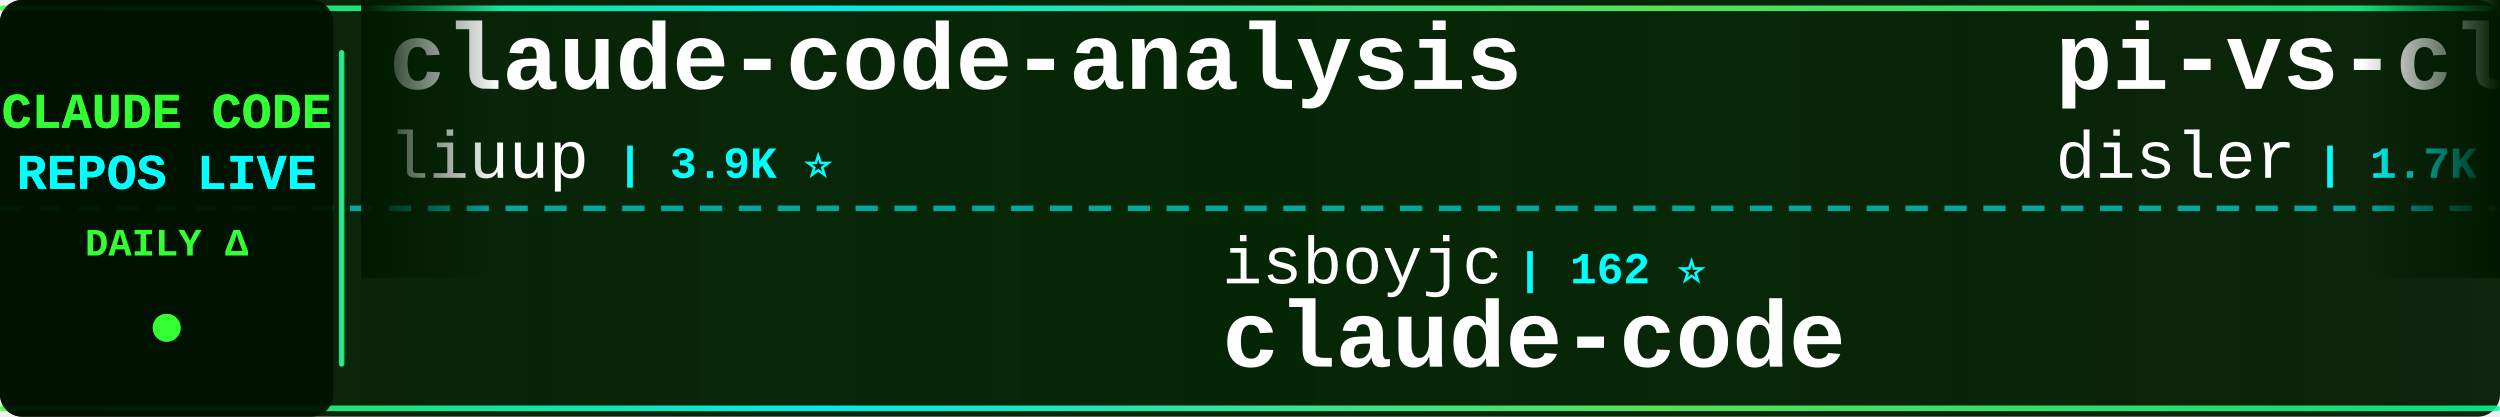
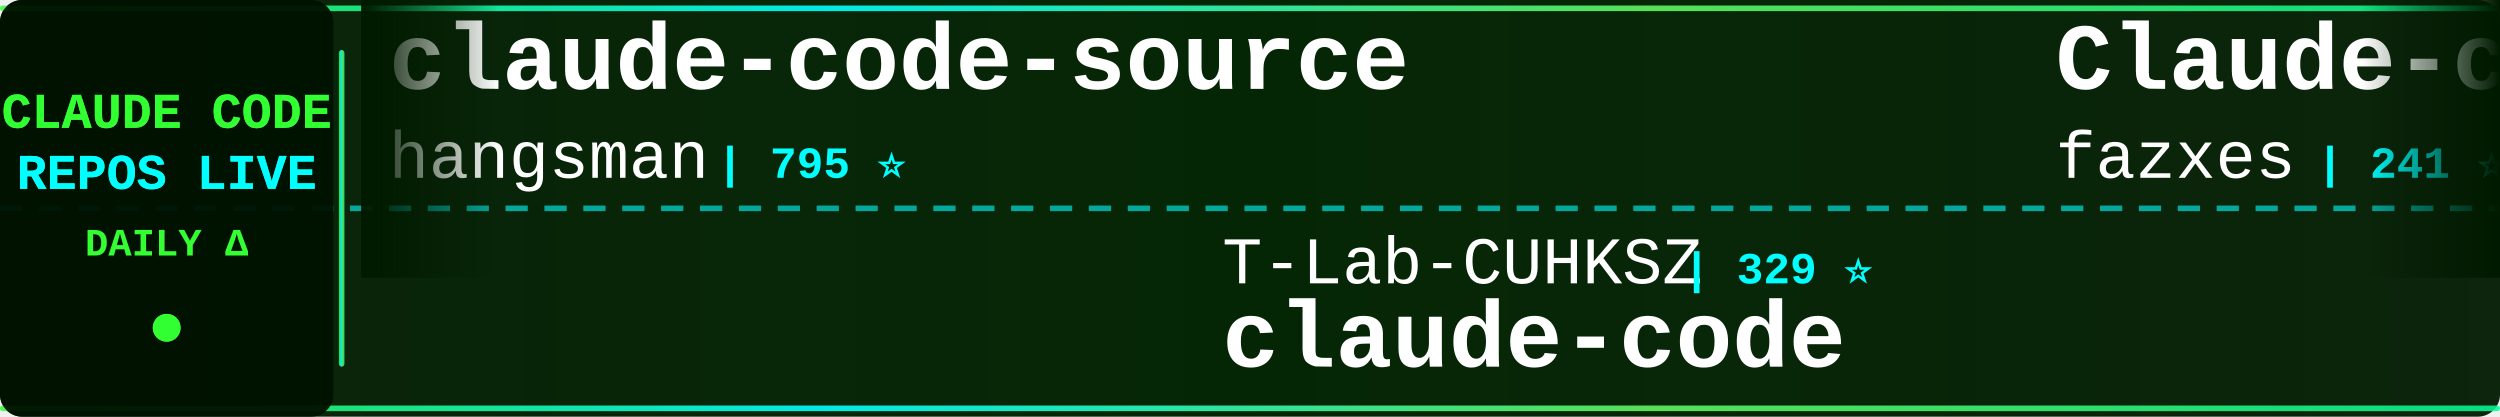
<svg xmlns="http://www.w3.org/2000/svg" width="900" height="150">
  <defs>
    <linearGradient id="tickerBg" x1="0%" y1="0%" x2="100%" y2="0%">
      <stop offset="0%" style="stop-color:#001a00;stop-opacity:0.95" />
      <stop offset="50%" style="stop-color:#002200;stop-opacity:0.98" />
      <stop offset="100%" style="stop-color:#001a00;stop-opacity:0.95" />
    </linearGradient>
    <linearGradient id="borderGrad" x1="0%" y1="0%" x2="100%" y2="0%">
      <stop offset="0%" style="stop-color:#33ff33;stop-opacity:0.85">
        <animate attributeName="stop-opacity" values="0.85;1;0.85" dur="2s" repeatCount="indefinite" />
      </stop>
      <stop offset="33%" style="stop-color:#00ffff;stop-opacity:0.9">
        <animate attributeName="stop-opacity" values="0.9;1;0.9" dur="2.2s" repeatCount="indefinite" />
      </stop>
      <stop offset="66%" style="stop-color:#66ff66;stop-opacity:0.85">
        <animate attributeName="stop-opacity" values="0.85;1;0.85" dur="1.8s" repeatCount="indefinite" />
      </stop>
      <stop offset="100%" style="stop-color:#00ff99;stop-opacity:0.85">
        <animate attributeName="stop-opacity" values="0.85;1;0.85" dur="2s" repeatCount="indefinite" />
      </stop>
    </linearGradient>
    <filter id="textGlow">
      <feGaussianBlur stdDeviation="0.1" result="coloredBlur" />
      <feMerge>
        <feMergeNode in="coloredBlur" />
        <feMergeNode in="SourceGraphic" />
      </feMerge>
    </filter>
    <filter id="metricGlow">
      <feGaussianBlur stdDeviation="0.2" result="coloredBlur" />
      <feMerge>
        <feMergeNode in="coloredBlur" />
        <feMergeNode in="SourceGraphic" />
      </feMerge>
    </filter>
    <linearGradient id="leftFade" x1="0%" y1="0%" x2="100%" y2="0%">
      <stop offset="0%" style="stop-color:#001a00;stop-opacity:1" />
      <stop offset="100%" style="stop-color:#001a00;stop-opacity:0" />
    </linearGradient>
    <linearGradient id="rightFade" x1="0%" y1="0%" x2="100%" y2="0%">
      <stop offset="0%" style="stop-color:#001a00;stop-opacity:0" />
      <stop offset="100%" style="stop-color:#001a00;stop-opacity:1" />
    </linearGradient>
  </defs>
  <rect width="900" height="150" fill="url(#tickerBg)" rx="8" />
  <rect x="0" y="2" width="900" height="2" fill="url(#borderGrad)" rx="1" />
  <rect x="0" y="146" width="900" height="2" fill="url(#borderGrad)" rx="1" />
  <line x1="0" y1="75" x2="900" y2="75" stroke="#00ffff" stroke-width="2" stroke-dasharray="8 6" opacity="0.6" />
  <rect x="0" y="0" width="120" height="150" fill="#001100" opacity="0.95" rx="8" />
  <text x="60" y="46" font-family="'Courier New', monospace" font-size="18" font-weight="bold" fill="#33ff33" text-anchor="middle" filter="url(#textGlow)">
    CLAUDE CODE
  </text>
  <text x="60" y="68" font-family="'Courier New', monospace" font-size="18" font-weight="bold" fill="#00ffff" text-anchor="middle" filter="url(#textGlow)">
    REPOS LIVE
  </text>
  <text x="60" y="92" font-family="'Courier New', monospace" font-size="14" font-weight="bold" fill="#33ff33" text-anchor="middle">
    DAILY Δ
  </text>
  <circle cx="60" cy="118" r="5" fill="#33ff33" filter="url(#metricGlow)">
    <animate attributeName="r" values="4;6;4" dur="1.5s" repeatCount="indefinite" />
    <animate attributeName="opacity" values="0.6;1;0.6" dur="1.5s" repeatCount="indefinite" />
  </circle>
  <rect x="122" y="18" width="2" height="114" fill="url(#borderGrad)" rx="1" />
  <clipPath id="tickerClip">
    <rect x="130" y="0" width="770" height="150" />
  </clipPath>
  <g clip-path="url(#tickerClip)">
    <g id="tickerItems">
      <animateTransform attributeName="transform" attributeType="XML" type="translate" from="0 0" to="-3000 0" dur="54s" repeatCount="indefinite" />
      <g transform="translate(0, 0)">
-         <text x="140" y="32" font-family="'Courier New', monospace" font-size="34" font-weight="bold" fill="#ffffff">claude-code-analysis</text>
-         <text x="140" y="64" font-family="'Courier New', monospace" font-size="24" font-weight="normal" fill="#ffffff" opacity="1.0">liuup</text>
-         <text x="222" y="64" font-family="'Courier New', monospace" font-size="16" font-weight="bold" fill="#00ffff"> | 3.9K ⭐</text>
+         <text x="140" y="32" font-family="'Courier New', monospace" font-size="34" font-weight="bold" fill="#ffffff">claude-code-source</text>
+         <text x="140" y="64" font-family="'Courier New', monospace" font-size="24" font-weight="normal" fill="#ffffff" opacity="1.0">hangsman</text>
+         <text x="258" y="64" font-family="'Courier New', monospace" font-size="16" font-weight="bold" fill="#00ffff"> | 795 ⭐</text>
      </g>
      <g transform="translate(300, 0)">
-         <text x="140" y="102" font-family="'Courier New', monospace" font-size="24" font-weight="normal" fill="#ffffff" opacity="1.0">isboyjc</text>
-         <text x="246" y="102" font-family="'Courier New', monospace" font-size="16" font-weight="bold" fill="#00ffff"> | 162 ⭐</text>
+         <text x="140" y="102" font-family="'Courier New', monospace" font-size="24" font-weight="normal" fill="#ffffff" opacity="1.0">T-Lab-CUHKSZ</text>
+         <text x="306" y="102" font-family="'Courier New', monospace" font-size="16" font-weight="bold" fill="#00ffff"> | 329 ⭐</text>
        <text x="140" y="132" font-family="'Courier New', monospace" font-size="34" font-weight="bold" fill="#ffffff">claude-code</text>
      </g>
      <g transform="translate(600, 0)">
-         <text x="140" y="32" font-family="'Courier New', monospace" font-size="34" font-weight="bold" fill="#ffffff">pi-vs-claude-code</text>
-         <text x="140" y="64" font-family="'Courier New', monospace" font-size="24" font-weight="normal" fill="#ffffff" opacity="1.0">disler</text>
-         <text x="234" y="64" font-family="'Courier New', monospace" font-size="16" font-weight="bold" fill="#00ffff"> | 1.7K ⭐</text>
+         <text x="140" y="32" font-family="'Courier New', monospace" font-size="34" font-weight="bold" fill="#ffffff">Claude-code</text>
+         <text x="140" y="64" font-family="'Courier New', monospace" font-size="24" font-weight="normal" fill="#ffffff" opacity="1.0">fazxes</text>
+         <text x="234" y="64" font-family="'Courier New', monospace" font-size="16" font-weight="bold" fill="#00ffff"> | 241 ⭐</text>
      </g>
      <g transform="translate(900, 0)">
-         <text x="140" y="102" font-family="'Courier New', monospace" font-size="24" font-weight="normal" fill="#ffffff" opacity="1.0">codeaashu</text>
-         <text x="270" y="102" font-family="'Courier New', monospace" font-size="16" font-weight="bold" fill="#00ffff"> | 3.3K ⭐</text>
+         <text x="140" y="102" font-family="'Courier New', monospace" font-size="24" font-weight="normal" fill="#ffffff" opacity="1.0">overwirehq</text>
+         <text x="282" y="102" font-family="'Courier New', monospace" font-size="16" font-weight="bold" fill="#00ffff"> | 2.8K ⭐</text>
+         <text x="140" y="132" font-family="'Courier New', monospace" font-size="34" font-weight="bold" fill="#ffffff">claude-code-telegram</text>
+       </g>
+       <g transform="translate(1200, 0)">
+         <text x="140" y="32" font-family="'Courier New', monospace" font-size="34" font-weight="bold" fill="#ffffff">claude-coder</text>
+         <text x="140" y="64" font-family="'Courier New', monospace" font-size="24" font-weight="normal" fill="#ffffff" opacity="1.0">kodu-ai</text>
+         <text x="246" y="64" font-family="'Courier New', monospace" font-size="16" font-weight="bold" fill="#00ffff"> | 5.2K ⭐</text>
+       </g>
+       <g transform="translate(1500, 0)">
+         <text x="140" y="102" font-family="'Courier New', monospace" font-size="24" font-weight="normal" fill="#ffffff" opacity="1.0">diet103</text>
+         <text x="246" y="102" font-family="'Courier New', monospace" font-size="16" font-weight="bold" fill="#00ffff"> | 10.0K ⭐ +1</text>
+         <text x="140" y="132" font-family="'Courier New', monospace" font-size="34" font-weight="bold" fill="#ffffff">claude-code-infrastructu...</text>
+       </g>
+       <g transform="translate(1800, 0)">
+         <text x="140" y="32" font-family="'Courier New', monospace" font-size="34" font-weight="bold" fill="#ffffff">claude-code</text>
+         <text x="140" y="64" font-family="'Courier New', monospace" font-size="24" font-weight="normal" fill="#ffffff" opacity="1.0">alex000kim</text>
+         <text x="282" y="64" font-family="'Courier New', monospace" font-size="16" font-weight="bold" fill="#00ffff"> | 234 ⭐</text>
+       </g>
+       <g transform="translate(2100, 0)">
+         <text x="140" y="102" font-family="'Courier New', monospace" font-size="24" font-weight="normal" fill="#ffffff" opacity="1.0">lowcortisolprogrammer</text>
+         <text x="414" y="102" font-family="'Courier New', monospace" font-size="16" font-weight="bold" fill="#00ffff"> | 171 ⭐</text>
        <text x="140" y="132" font-family="'Courier New', monospace" font-size="34" font-weight="bold" fill="#ffffff">claude-code</text>
      </g>
-       <g transform="translate(1200, 0)">
+       <g transform="translate(2400, 0)">
        <text x="140" y="32" font-family="'Courier New', monospace" font-size="34" font-weight="bold" fill="#ffffff">claude-code</text>
-         <text x="140" y="64" font-family="'Courier New', monospace" font-size="24" font-weight="normal" fill="#ffffff" opacity="1.0">beilingcc</text>
-         <text x="270" y="64" font-family="'Courier New', monospace" font-size="16" font-weight="bold" fill="#00ffff"> | 98 ⭐</text>
-       </g>
-       <g transform="translate(1500, 0)">
-         <text x="140" y="102" font-family="'Courier New', monospace" font-size="24" font-weight="normal" fill="#ffffff" opacity="1.0">shareAI-lab</text>
-         <text x="294" y="102" font-family="'Courier New', monospace" font-size="16" font-weight="bold" fill="#00ffff"> | 77.1K ⭐ +4</text>
-         <text x="140" y="132" font-family="'Courier New', monospace" font-size="34" font-weight="bold" fill="#ffffff">learn-claude-code</text>
-       </g>
-       <g transform="translate(1800, 0)">
-         <text x="140" y="32" font-family="'Courier New', monospace" font-size="34" font-weight="bold" fill="#ffffff">claude-code-router</text>
-         <text x="140" y="64" font-family="'Courier New', monospace" font-size="24" font-weight="normal" fill="#ffffff" opacity="1.0">musistudio</text>
-         <text x="282" y="64" font-family="'Courier New', monospace" font-size="16" font-weight="bold" fill="#00ffff"> | 37.3K ⭐ +6</text>
-       </g>
-       <g transform="translate(2100, 0)">
-         <text x="140" y="102" font-family="'Courier New', monospace" font-size="24" font-weight="normal" fill="#ffffff" opacity="1.0">anthropics</text>
-         <text x="282" y="102" font-family="'Courier New', monospace" font-size="16" font-weight="bold" fill="#00ffff"> | 177.0K ⭐ +29</text>
-         <text x="140" y="132" font-family="'Courier New', monospace" font-size="34" font-weight="bold" fill="#ffffff">skills</text>
-       </g>
-       <g transform="translate(2400, 0)">
-         <text x="140" y="32" font-family="'Courier New', monospace" font-size="34" font-weight="bold" fill="#ffffff">sc-claude-code-files</text>
-         <text x="140" y="64" font-family="'Courier New', monospace" font-size="24" font-weight="normal" fill="#ffffff" opacity="1.0">https-deeplearning-ai</text>
-         <text x="414" y="64" font-family="'Courier New', monospace" font-size="16" font-weight="bold" fill="#00ffff"> | 549 ⭐</text>
+         <text x="140" y="64" font-family="'Courier New', monospace" font-size="24" font-weight="normal" fill="#ffffff" opacity="1.0">freestylefly</text>
+         <text x="306" y="64" font-family="'Courier New', monospace" font-size="16" font-weight="bold" fill="#00ffff"> | 131 ⭐</text>
      </g>
      <g transform="translate(2700, 0)">
-         <text x="140" y="102" font-family="'Courier New', monospace" font-size="24" font-weight="normal" fill="#ffffff" opacity="1.0">lintsinghua</text>
-         <text x="294" y="102" font-family="'Courier New', monospace" font-size="16" font-weight="bold" fill="#00ffff"> | 4.3K ⭐</text>
-         <text x="140" y="132" font-family="'Courier New', monospace" font-size="34" font-weight="bold" fill="#ffffff">claude-code-book</text>
+         <text x="140" y="102" font-family="'Courier New', monospace" font-size="24" font-weight="normal" fill="#ffffff" opacity="1.0">anthropics</text>
+         <text x="282" y="102" font-family="'Courier New', monospace" font-size="16" font-weight="bold" fill="#00ffff"> | 6.2K ⭐ +2</text>
+         <text x="140" y="132" font-family="'Courier New', monospace" font-size="34" font-weight="bold" fill="#ffffff">claude-code-security-rev...</text>
      </g>
      <g transform="translate(3000, 0)">
-         <text x="140" y="32" font-family="'Courier New', monospace" font-size="34" font-weight="bold" fill="#ffffff">claude-code-analysis</text>
-         <text x="140" y="64" font-family="'Courier New', monospace" font-size="24" font-weight="normal" fill="#ffffff" opacity="1.0">liuup</text>
-         <text x="222" y="64" font-family="'Courier New', monospace" font-size="16" font-weight="bold" fill="#00ffff"> | 3.9K ⭐</text>
+         <text x="140" y="32" font-family="'Courier New', monospace" font-size="34" font-weight="bold" fill="#ffffff">claude-code-source</text>
+         <text x="140" y="64" font-family="'Courier New', monospace" font-size="24" font-weight="normal" fill="#ffffff" opacity="1.0">hangsman</text>
+         <text x="258" y="64" font-family="'Courier New', monospace" font-size="16" font-weight="bold" fill="#00ffff"> | 795 ⭐</text>
      </g>
      <g transform="translate(3300, 0)">
-         <text x="140" y="102" font-family="'Courier New', monospace" font-size="24" font-weight="normal" fill="#ffffff" opacity="1.0">isboyjc</text>
-         <text x="246" y="102" font-family="'Courier New', monospace" font-size="16" font-weight="bold" fill="#00ffff"> | 162 ⭐</text>
+         <text x="140" y="102" font-family="'Courier New', monospace" font-size="24" font-weight="normal" fill="#ffffff" opacity="1.0">T-Lab-CUHKSZ</text>
+         <text x="306" y="102" font-family="'Courier New', monospace" font-size="16" font-weight="bold" fill="#00ffff"> | 329 ⭐</text>
        <text x="140" y="132" font-family="'Courier New', monospace" font-size="34" font-weight="bold" fill="#ffffff">claude-code</text>
      </g>
      <g transform="translate(3600, 0)">
-         <text x="140" y="32" font-family="'Courier New', monospace" font-size="34" font-weight="bold" fill="#ffffff">pi-vs-claude-code</text>
-         <text x="140" y="64" font-family="'Courier New', monospace" font-size="24" font-weight="normal" fill="#ffffff" opacity="1.0">disler</text>
-         <text x="234" y="64" font-family="'Courier New', monospace" font-size="16" font-weight="bold" fill="#00ffff"> | 1.7K ⭐</text>
+         <text x="140" y="32" font-family="'Courier New', monospace" font-size="34" font-weight="bold" fill="#ffffff">Claude-code</text>
+         <text x="140" y="64" font-family="'Courier New', monospace" font-size="24" font-weight="normal" fill="#ffffff" opacity="1.0">fazxes</text>
+         <text x="234" y="64" font-family="'Courier New', monospace" font-size="16" font-weight="bold" fill="#00ffff"> | 241 ⭐</text>
      </g>
      <g transform="translate(3900, 0)">
-         <text x="140" y="102" font-family="'Courier New', monospace" font-size="24" font-weight="normal" fill="#ffffff" opacity="1.0">codeaashu</text>
-         <text x="270" y="102" font-family="'Courier New', monospace" font-size="16" font-weight="bold" fill="#00ffff"> | 3.3K ⭐</text>
-         <text x="140" y="132" font-family="'Courier New', monospace" font-size="34" font-weight="bold" fill="#ffffff">claude-code</text>
+         <text x="140" y="102" font-family="'Courier New', monospace" font-size="24" font-weight="normal" fill="#ffffff" opacity="1.0">overwirehq</text>
+         <text x="282" y="102" font-family="'Courier New', monospace" font-size="16" font-weight="bold" fill="#00ffff"> | 2.8K ⭐</text>
+         <text x="140" y="132" font-family="'Courier New', monospace" font-size="34" font-weight="bold" fill="#ffffff">claude-code-telegram</text>
      </g>
    </g>
  </g>
  <rect x="130" y="0" width="50" height="100" fill="url(#leftFade)" />
  <rect x="850" y="0" width="50" height="100" fill="url(#rightFade)" />
</svg>
